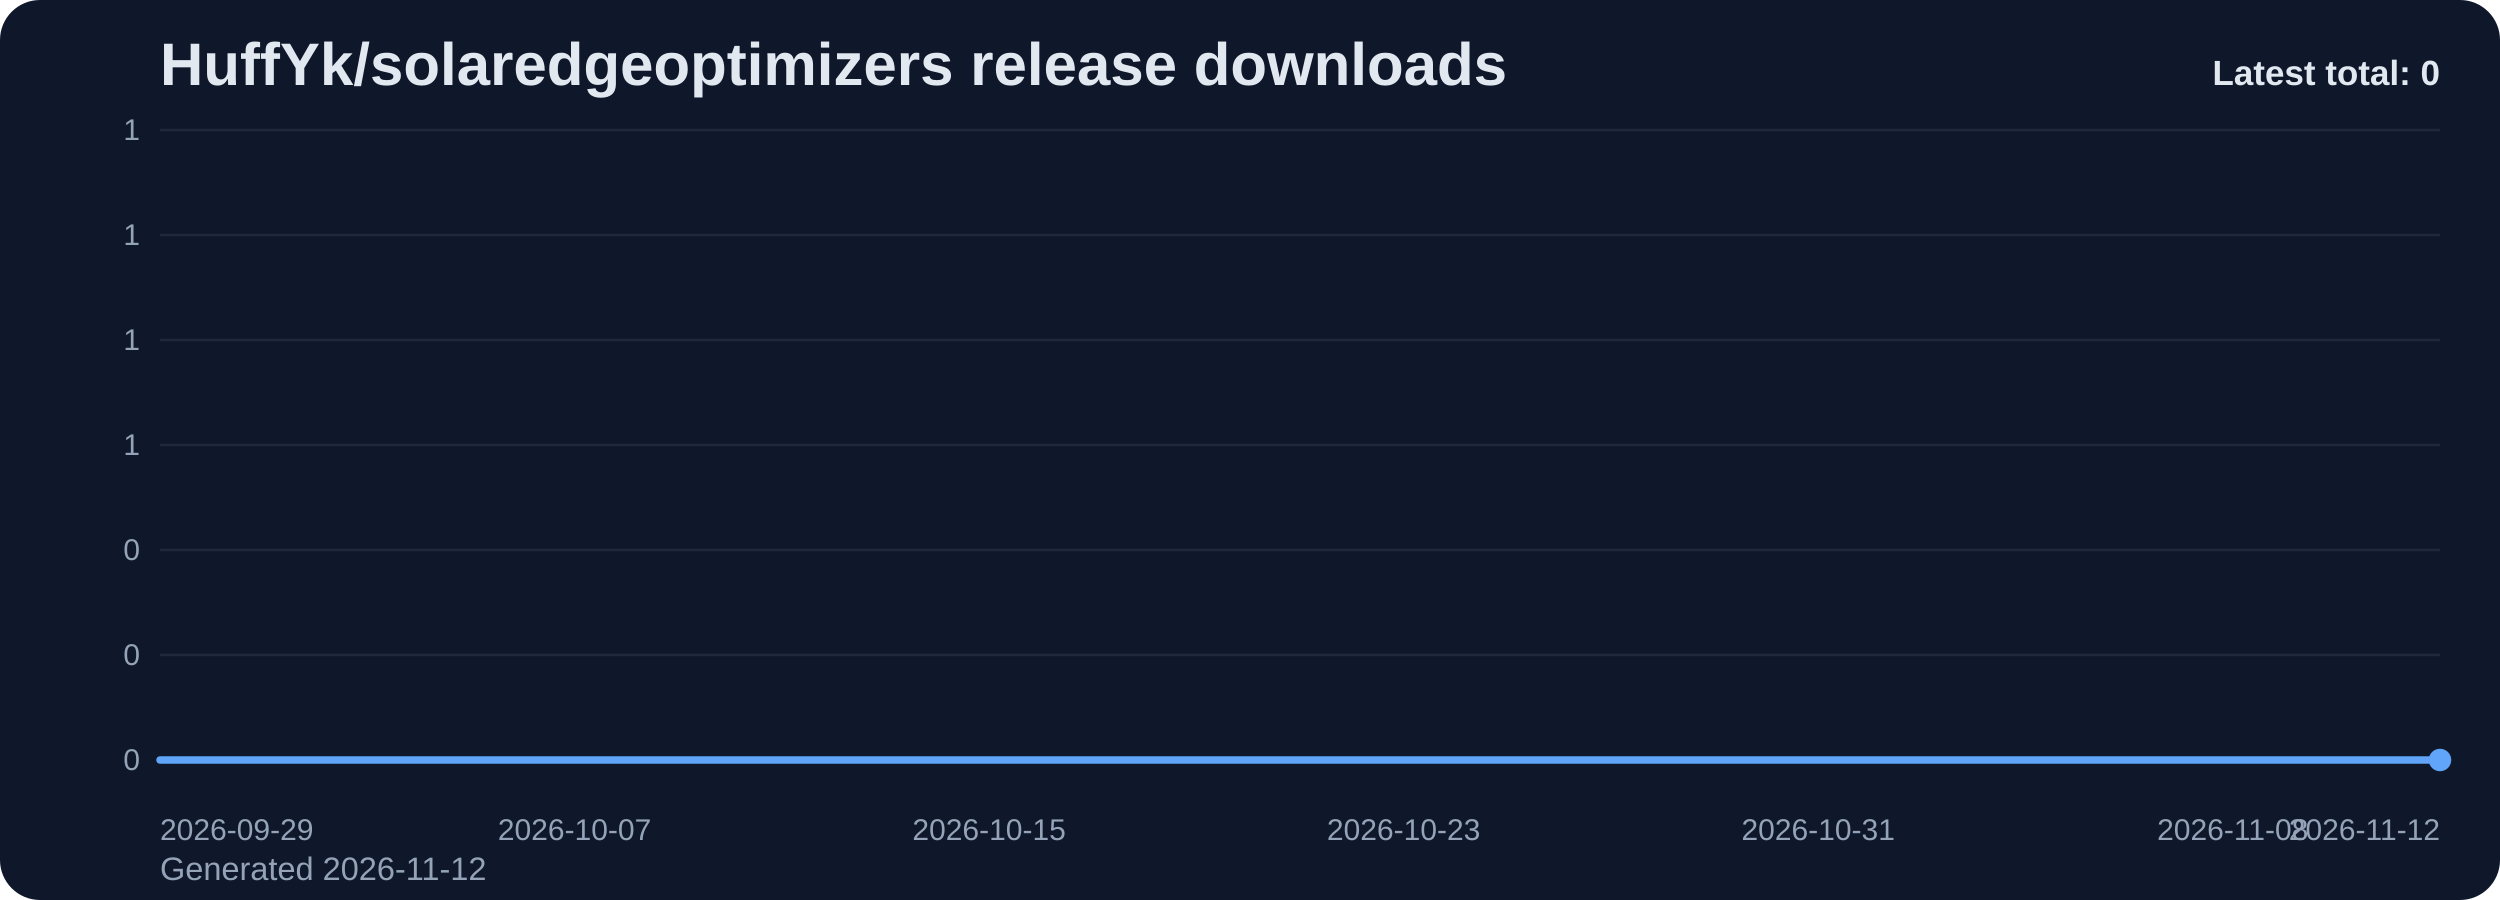
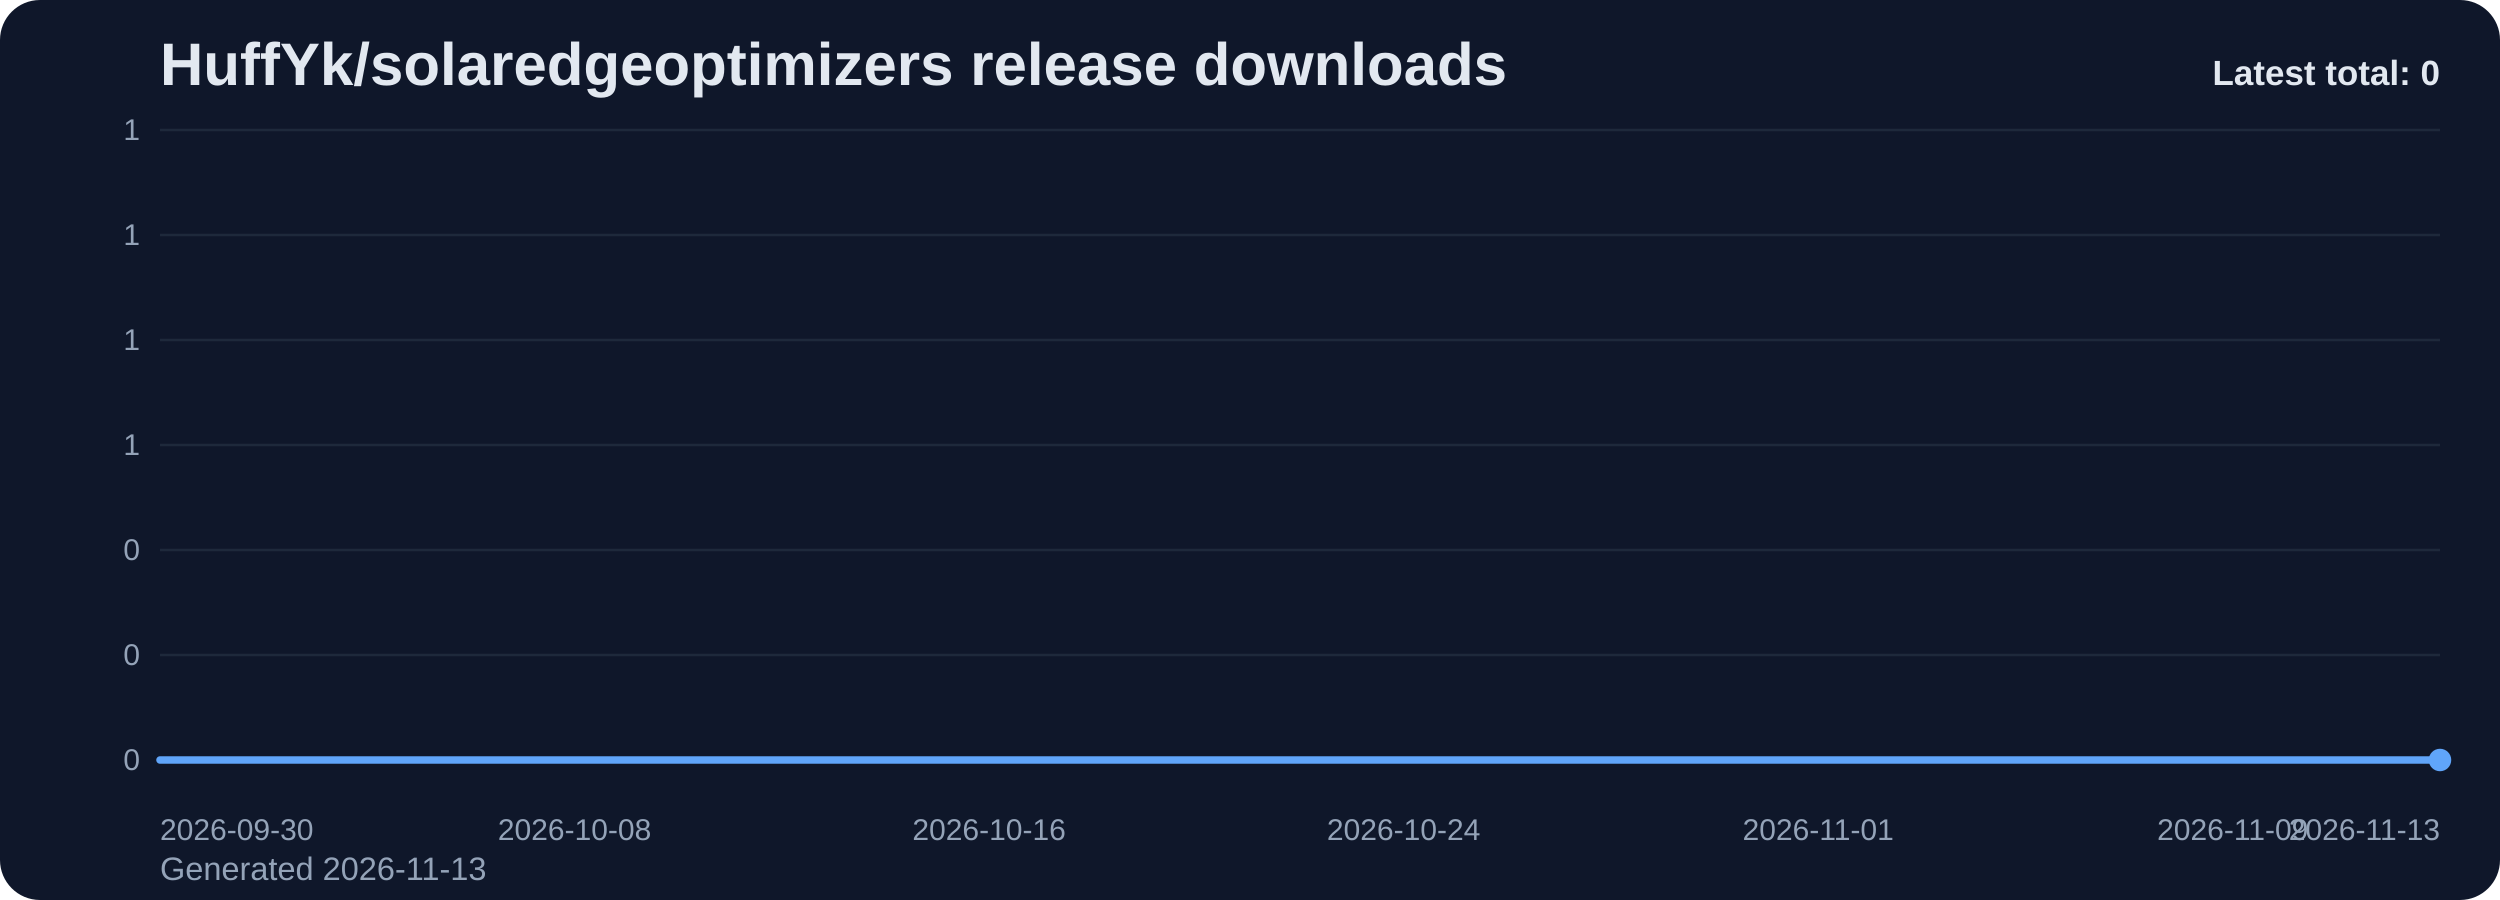
<svg xmlns="http://www.w3.org/2000/svg" viewBox="0 0 1000 360" role="img" aria-label="HuffYk/solaredgeoptimizers release downloads chart">
  <defs>
    <linearGradient id="fill-total-trend-slate" x1="0" y1="0" x2="0" y2="1">
      <stop offset="0%" stop-color="#60a5fa" stop-opacity="0.32" />
      <stop offset="100%" stop-color="#60a5fa" stop-opacity="0.05" />
    </linearGradient>
    <style>
      .bg { fill: #0f172a; }
      .title { font: 700 24px Arial, sans-serif; fill: #e2e8f0; }
      .sub { font: 400 13px Arial, sans-serif; fill: #94a3b8; }
      .grid { stroke: #1e293b; stroke-width: 1; }
      .axis { font: 400 12px Arial, sans-serif; fill: #94a3b8; }
      .line { fill: none; stroke: #60a5fa; stroke-width: 3; stroke-linecap: round; stroke-linejoin: round; }
      .dot { fill: #60a5fa; }
      .value { font: 600 11px Arial, sans-serif; fill: #cbd5e1; }
      .latest { font: 700 14px Arial, sans-serif; fill: #e2e8f0; }
    </style>
  </defs>
  <rect class="bg" x="0" y="0" width="1000" height="360" rx="16" />
  <text class="title" x="64" y="34">HuffYk/solaredgeoptimizers release downloads</text>
-   <text class="sub" x="64" y="352">Generated 2026-11-12</text>
+   <text class="sub" x="64" y="352">Generated 2026-11-13</text>
  <line x1="64" y1="52.00" x2="976" y2="52.00" class="grid" />
  <text x="56" y="56.00" text-anchor="end" class="axis">1</text>
  <line x1="64" y1="94.00" x2="976" y2="94.00" class="grid" />
  <text x="56" y="98.00" text-anchor="end" class="axis">1</text>
  <line x1="64" y1="136.00" x2="976" y2="136.00" class="grid" />
  <text x="56" y="140.00" text-anchor="end" class="axis">1</text>
  <line x1="64" y1="178.00" x2="976" y2="178.00" class="grid" />
  <text x="56" y="182.00" text-anchor="end" class="axis">1</text>
  <line x1="64" y1="220.00" x2="976" y2="220.00" class="grid" />
  <text x="56" y="224.00" text-anchor="end" class="axis">0</text>
  <line x1="64" y1="262.00" x2="976" y2="262.00" class="grid" />
  <text x="56" y="266.00" text-anchor="end" class="axis">0</text>
  <line x1="64" y1="304.00" x2="976" y2="304.00" class="grid" />
  <text x="56" y="308.00" text-anchor="end" class="axis">0</text>
  <path d="M 64.00 304 L 64.00 304.00 L 84.73 304.00 L 105.45 304.00 L 126.18 304.00 L 146.91 304.00 L 167.64 304.00 L 188.36 304.00 L 209.09 304.00 L 229.82 304.00 L 250.55 304.00 L 271.27 304.00 L 292.00 304.00 L 312.73 304.00 L 333.45 304.00 L 354.18 304.00 L 374.91 304.00 L 395.64 304.00 L 416.36 304.00 L 437.09 304.00 L 457.82 304.00 L 478.55 304.00 L 499.27 304.00 L 520.00 304.00 L 540.73 304.00 L 561.45 304.00 L 582.18 304.00 L 602.91 304.00 L 623.64 304.00 L 644.36 304.00 L 665.09 304.00 L 685.82 304.00 L 706.55 304.00 L 727.27 304.00 L 748.00 304.00 L 768.73 304.00 L 789.45 304.00 L 810.18 304.00 L 830.91 304.00 L 851.64 304.00 L 872.36 304.00 L 893.09 304.00 L 913.82 304.00 L 934.55 304.00 L 955.27 304.00 L 976.00 304.00 L 976.00 304 Z" fill="url(#fill-total-trend-slate)" />
  <polyline class="line" points="64.00,304.00 84.73,304.00 105.45,304.00 126.18,304.00 146.91,304.00 167.64,304.00 188.36,304.00 209.09,304.00 229.82,304.00 250.55,304.00 271.27,304.00 292.00,304.00 312.73,304.00 333.45,304.00 354.18,304.00 374.91,304.00 395.64,304.00 416.36,304.00 437.09,304.00 457.82,304.00 478.55,304.00 499.27,304.00 520.00,304.00 540.73,304.00 561.45,304.00 582.18,304.00 602.91,304.00 623.64,304.00 644.36,304.00 665.09,304.00 685.82,304.00 706.55,304.00 727.27,304.00 748.00,304.00 768.73,304.00 789.45,304.00 810.18,304.00 830.91,304.00 851.64,304.00 872.36,304.00 893.09,304.00 913.82,304.00 934.55,304.00 955.27,304.00 976.00,304.00" />
  <circle class="dot" cx="976.00" cy="304.00" r="4.5" />
-   <text class="axis" x="64.00" y="336" text-anchor="start">2026-09-29</text>
-   <text class="axis" x="229.82" y="336" text-anchor="middle">2026-10-07</text>
-   <text class="axis" x="395.64" y="336" text-anchor="middle">2026-10-15</text>
-   <text class="axis" x="561.45" y="336" text-anchor="middle">2026-10-23</text>
-   <text class="axis" x="727.27" y="336" text-anchor="middle">2026-10-31</text>
-   <text class="axis" x="893.09" y="336" text-anchor="middle">2026-11-08</text>
-   <text class="axis" x="976.00" y="336" text-anchor="end">2026-11-12</text>
+   <text class="axis" x="64.00" y="336" text-anchor="start">2026-09-30</text>
+   <text class="axis" x="229.82" y="336" text-anchor="middle">2026-10-08</text>
+   <text class="axis" x="395.64" y="336" text-anchor="middle">2026-10-16</text>
+   <text class="axis" x="561.45" y="336" text-anchor="middle">2026-10-24</text>
+   <text class="axis" x="727.27" y="336" text-anchor="middle">2026-11-01</text>
+   <text class="axis" x="893.09" y="336" text-anchor="middle">2026-11-09</text>
+   <text class="axis" x="976.00" y="336" text-anchor="end">2026-11-13</text>
  <text class="latest" x="976" y="34" text-anchor="end">Latest total: 0</text>
</svg>
